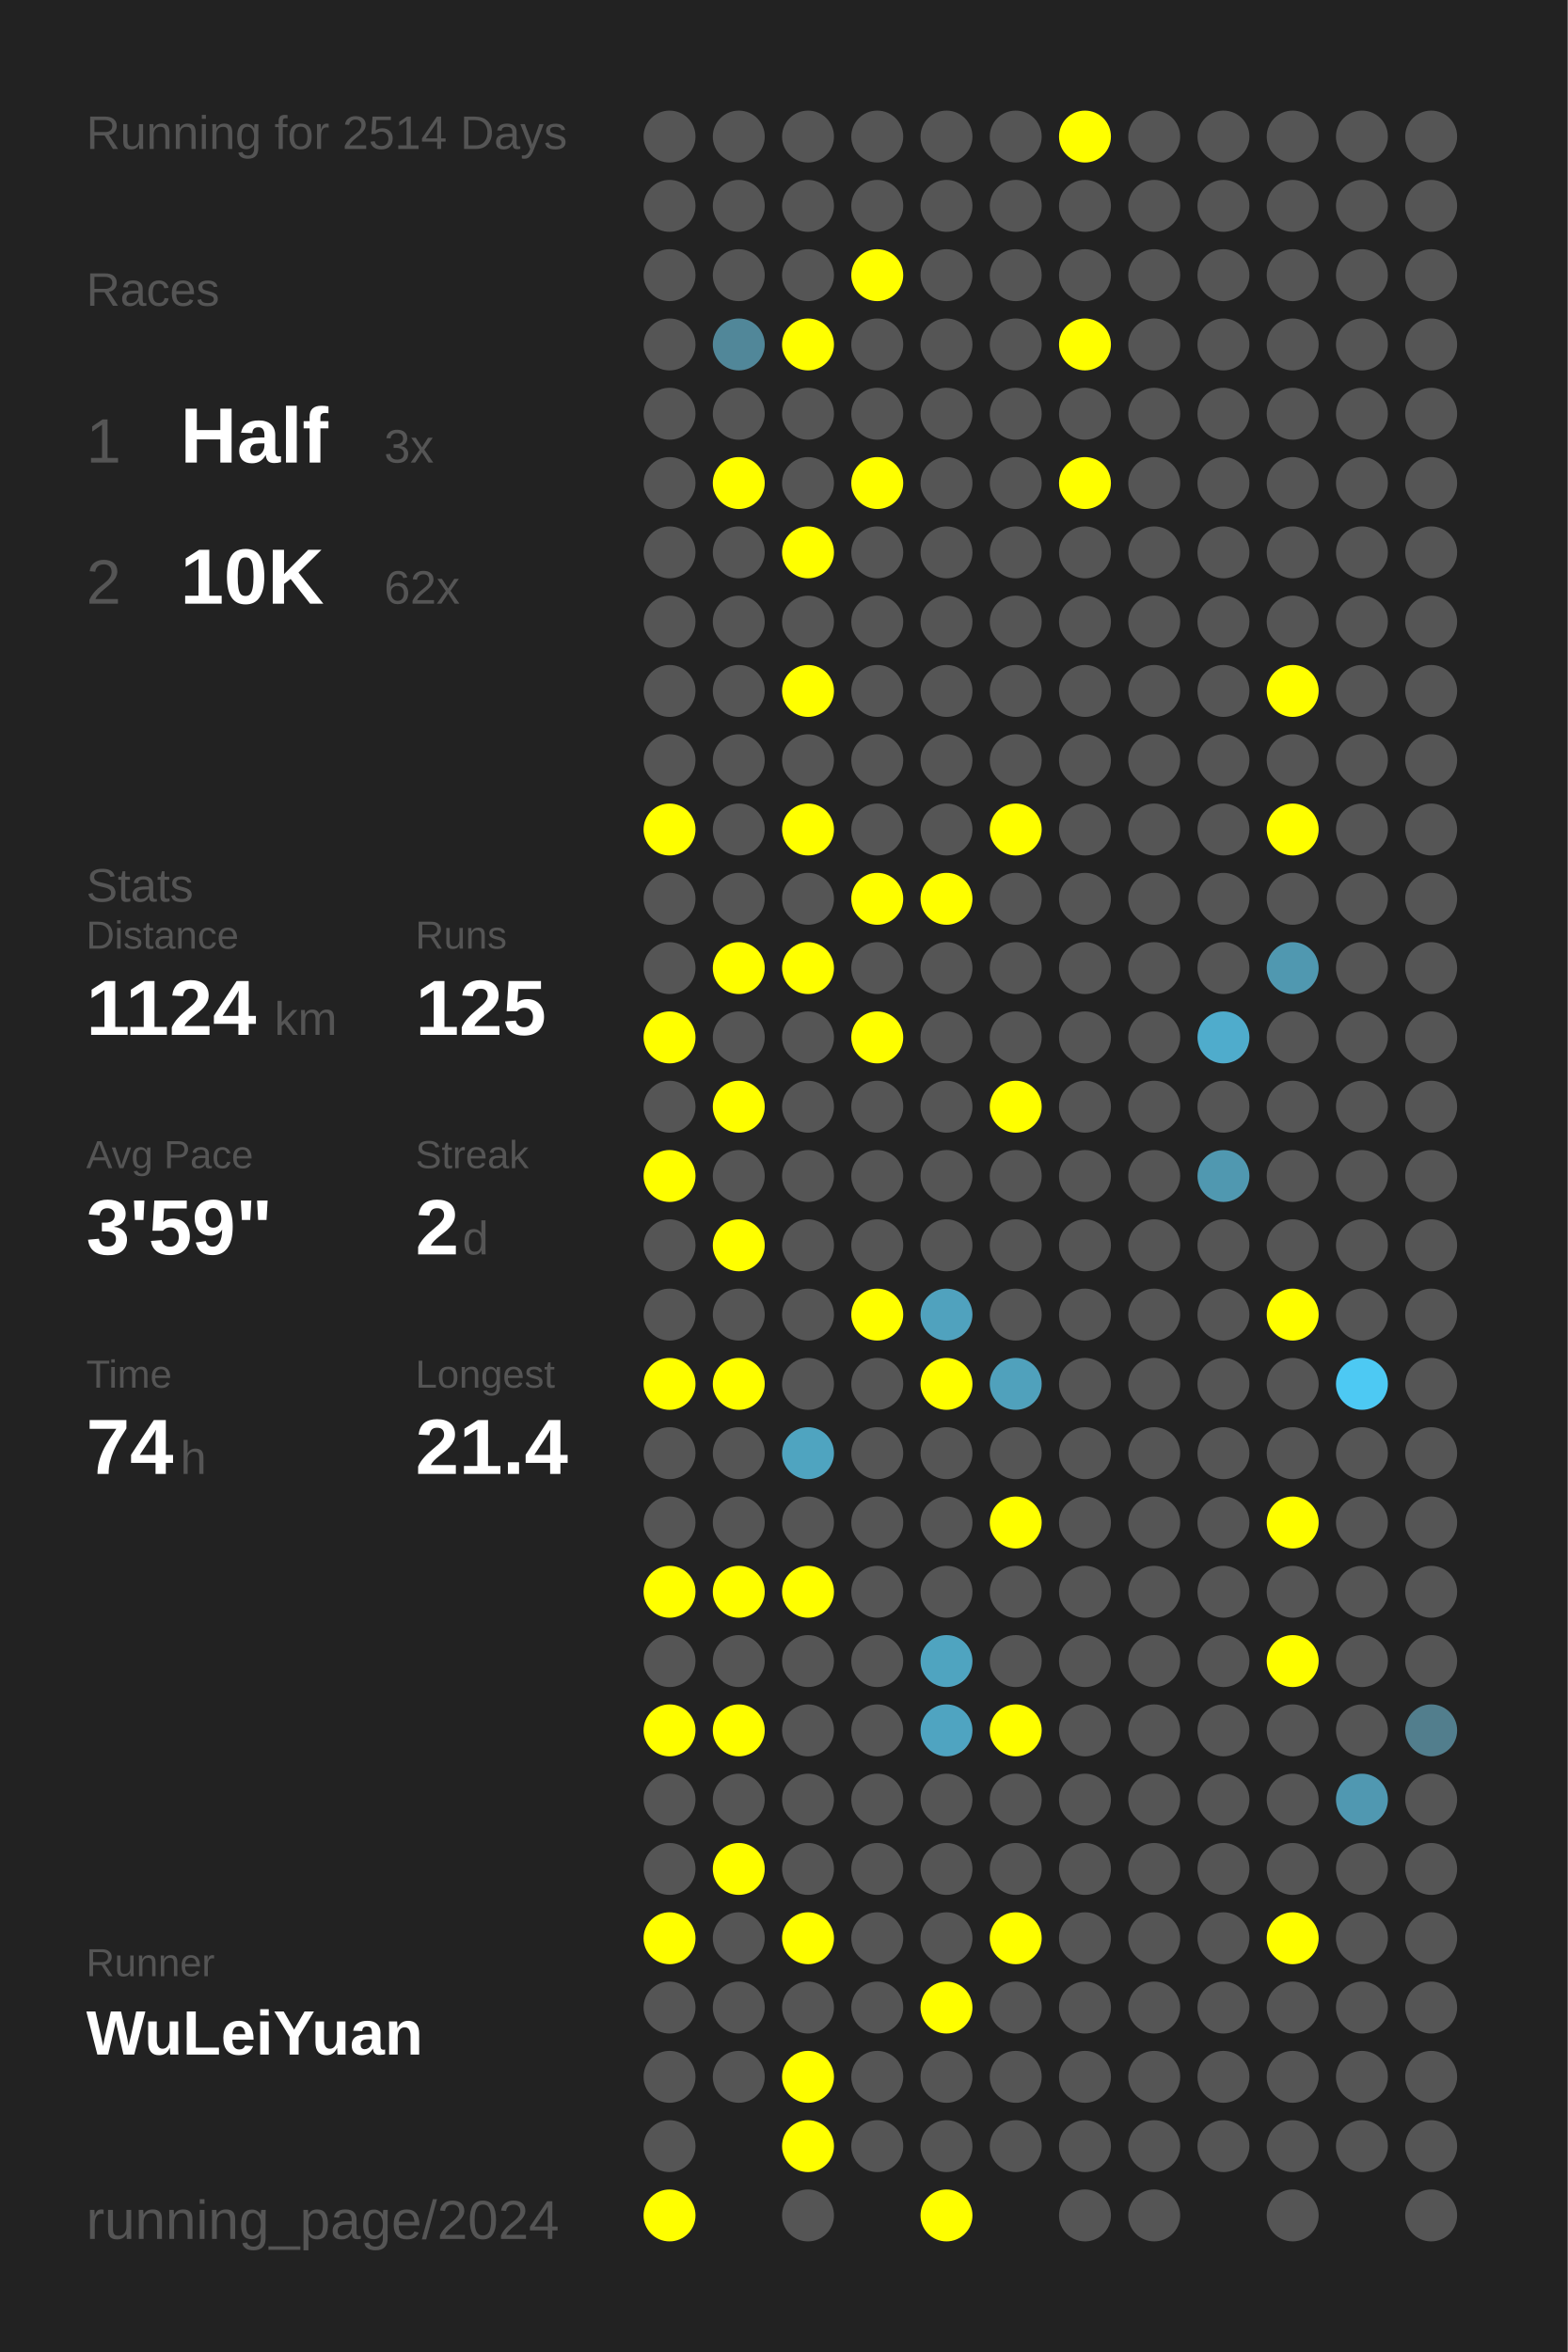
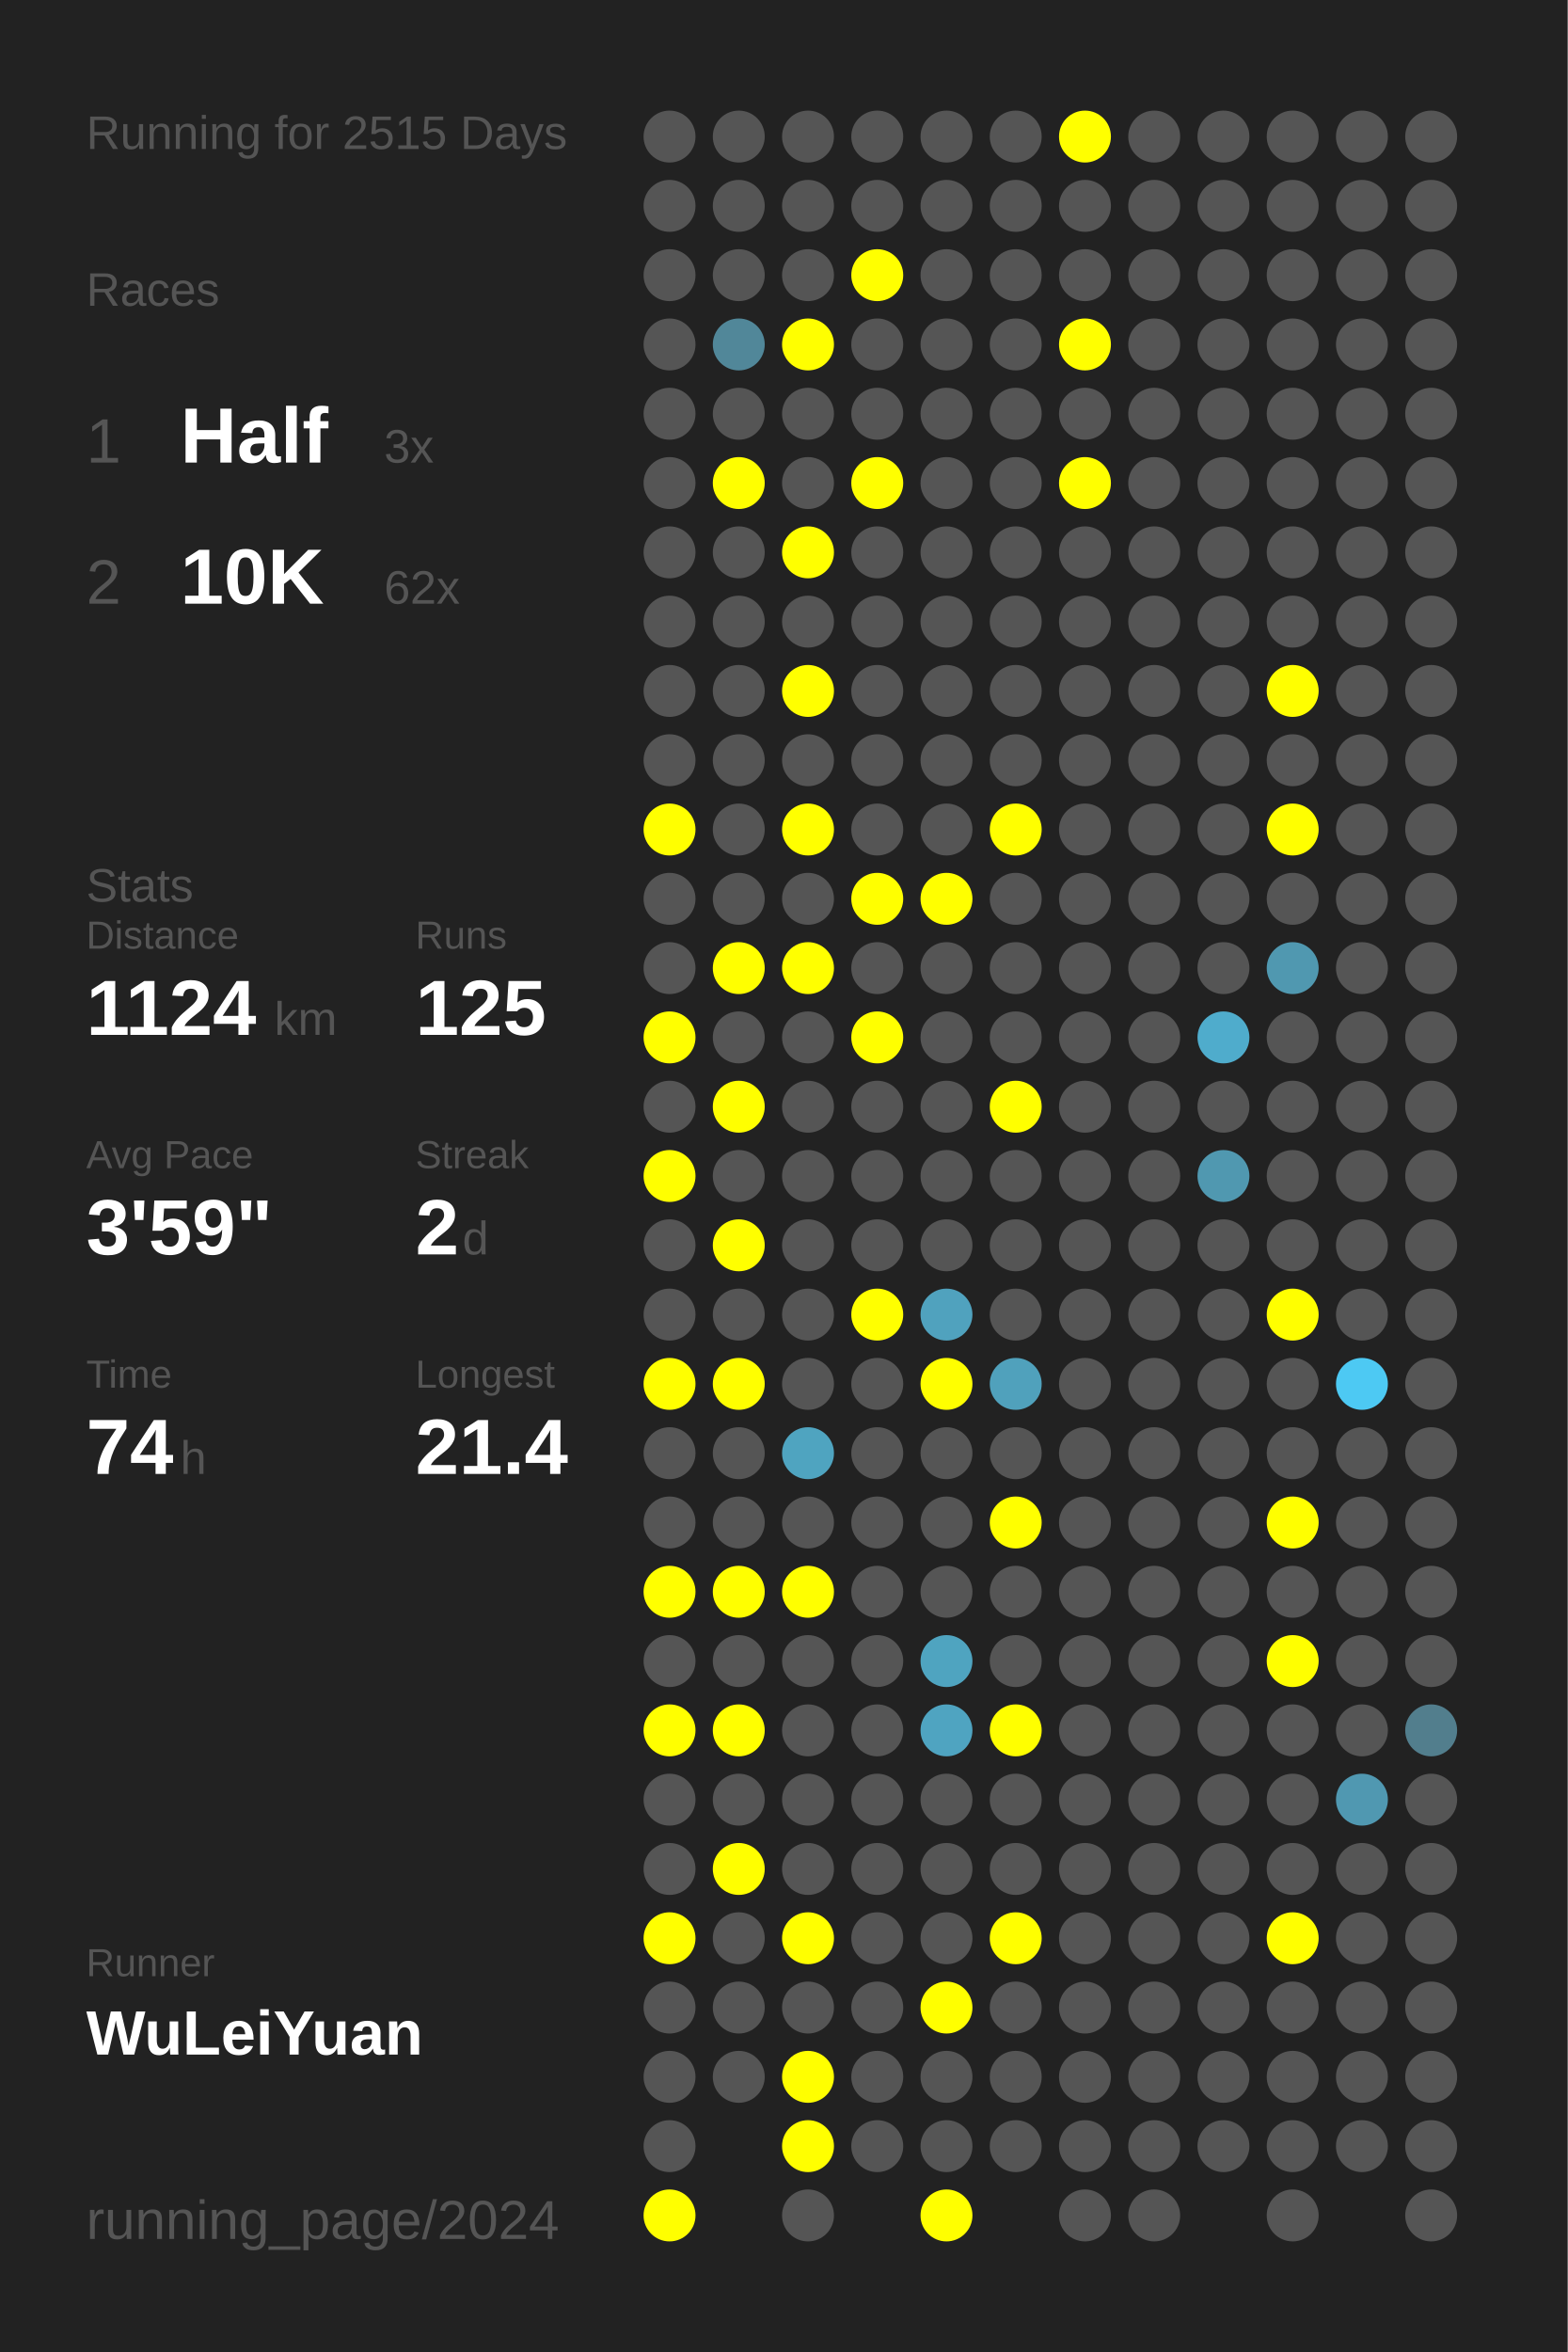
<svg xmlns="http://www.w3.org/2000/svg" baseProfile="full" height="300mm" version="1.1" viewBox="0,0,200,300" width="200mm">
  <defs />
  <rect fill="#222222" height="300" width="200" x="0" y="0" />
-   <text fill="#555555" style="font-size:6px; font-family:Arial;" x="11" y="19">Running for 2514 Days</text>
+   <text fill="#555555" style="font-size:6px; font-family:Arial;" x="11" y="19">Running for 2515 Days</text>
  <text fill="#555555" style="font-size:6px; font-family:Arial;" x="11" y="39">Races</text>
  <text fill="#555555" style="font-size:8px; font-family:Arial;" x="11" y="59">1</text>
  <text fill="#FFFFFF" style="font-size:10px; font-family:Arial; font-weight:bold;" x="23" y="59">Half</text>
  <text fill="#555555" style="font-size:6px; font-family:Arial;" x="49" y="59">3x</text>
  <text fill="#555555" style="font-size:8px; font-family:Arial;" x="11" y="77">2</text>
  <text fill="#FFFFFF" style="font-size:10px; font-family:Arial; font-weight:bold;" x="23" y="77">10K</text>
  <text fill="#555555" style="font-size:6px; font-family:Arial;" x="49" y="77">62x</text>
  <text fill="#555555" style="font-size:6px; font-family:Arial;" x="11" y="115">Stats</text>
  <text fill="#555555" style="font-size:5px; font-family:Arial;" x="11" y="121">Distance</text>
  <text fill="#FFFFFF" style="font-size:10px; font-family:Arial; font-weight:bold;" x="11" y="132">1124</text>
  <text fill="#555555" style="font-size:6px; font-family:Arial;" x="35" y="132">km</text>
  <text fill="#555555" style="font-size:5px; font-family:Arial;" x="53" y="121">Runs</text>
  <text fill="#FFFFFF" style="font-size:10px; font-family:Arial; font-weight:bold;" x="53" y="132">125</text>
  <text fill="#555555" style="font-size:5px; font-family:Arial;" x="11" y="149">Avg Pace</text>
  <text fill="#FFFFFF" style="font-size:10px; font-family:Arial; font-weight:bold;" x="11" y="160">3'59"</text>
  <text fill="#555555" style="font-size:5px; font-family:Arial;" x="53" y="149">Streak</text>
  <text fill="#FFFFFF" style="font-size:10px; font-family:Arial; font-weight:bold;" x="53" y="160">2</text>
  <text fill="#555555" style="font-size:6px; font-family:Arial;" x="59" y="160">d</text>
  <text fill="#555555" style="font-size:5px; font-family:Arial;" x="11" y="177">Time</text>
  <text fill="#FFFFFF" style="font-size:10px; font-family:Arial; font-weight:bold;" x="11" y="188">74</text>
  <text fill="#555555" style="font-size:6px; font-family:Arial;" x="23" y="188">h</text>
  <text fill="#555555" style="font-size:5px; font-family:Arial;" x="53" y="177">Longest</text>
  <text fill="#FFFFFF" style="font-size:10px; font-family:Arial; font-weight:bold;" x="53" y="188">21.4</text>
  <text fill="#555555" style="font-size:5px; font-family:Arial;" x="11" y="252.065">Runner</text>
  <text fill="#FFFFFF" style="font-size:8px; font-family:Arial; font-weight:bold;" x="11" y="262.065">WuLeiYuan</text>
  <text fill="#555555" style="font-size:7px; font-family:Arial;" x="11" y="285.581">running_page/2024</text>
  <circle cx="85.417" cy="17.419" fill="#555555" r="3.312" />
  <circle cx="85.417" cy="26.258" fill="#555555" r="3.312" />
  <circle cx="85.417" cy="35.097" fill="#555555" r="3.312" />
  <circle cx="85.417" cy="43.935" fill="#555555" r="3.312" />
  <circle cx="85.417" cy="52.774" fill="#555555" r="3.312" />
  <circle cx="85.417" cy="61.613" fill="#555555" r="3.312" />
  <circle cx="85.417" cy="70.452" fill="#555555" r="3.312" />
  <circle cx="85.417" cy="79.29" fill="#555555" r="3.312" />
  <circle cx="85.417" cy="88.129" fill="#555555" r="3.312" />
  <circle cx="85.417" cy="96.968" fill="#555555" r="3.312" />
  <circle cx="85.417" cy="105.806" fill="#FFFF00" r="3.312" />
  <circle cx="85.417" cy="114.645" fill="#555555" r="3.312" />
  <circle cx="85.417" cy="123.484" fill="#555555" r="3.312" />
  <circle cx="85.417" cy="132.323" fill="#FFFF00" r="3.312" />
  <circle cx="85.417" cy="141.161" fill="#555555" r="3.312" />
  <circle cx="85.417" cy="150" fill="#FFFF00" r="3.312" />
  <circle cx="85.417" cy="158.839" fill="#555555" r="3.312" />
  <circle cx="85.417" cy="167.677" fill="#555555" r="3.312" />
  <circle cx="85.417" cy="176.516" fill="#FFFF00" r="3.312" />
  <circle cx="85.417" cy="185.355" fill="#555555" r="3.312" />
  <circle cx="85.417" cy="194.194" fill="#555555" r="3.312" />
  <circle cx="85.417" cy="203.032" fill="#FFFF00" r="3.312" />
  <circle cx="85.417" cy="211.871" fill="#555555" r="3.312" />
  <circle cx="85.417" cy="220.71" fill="#FFFF00" r="3.312" />
  <circle cx="85.417" cy="229.548" fill="#555555" r="3.312" />
  <circle cx="85.417" cy="238.387" fill="#555555" r="3.312" />
  <circle cx="85.417" cy="247.226" fill="#FFFF00" r="3.312" />
  <circle cx="85.417" cy="256.065" fill="#555555" r="3.312" />
  <circle cx="85.417" cy="264.903" fill="#555555" r="3.312" />
  <circle cx="85.417" cy="273.742" fill="#555555" r="3.312" />
  <circle cx="85.417" cy="282.581" fill="#FFFF00" r="3.312" />
  <circle cx="94.25" cy="17.419" fill="#555555" r="3.312" />
  <circle cx="94.25" cy="26.258" fill="#555555" r="3.312" />
  <circle cx="94.25" cy="35.097" fill="#555555" r="3.312" />
  <circle cx="94.25" cy="43.935" fill="#518799" r="3.312" />
  <circle cx="94.25" cy="52.774" fill="#555555" r="3.312" />
  <circle cx="94.25" cy="61.613" fill="#FFFF00" r="3.312" />
  <circle cx="94.25" cy="70.452" fill="#555555" r="3.312" />
  <circle cx="94.25" cy="79.29" fill="#555555" r="3.312" />
  <circle cx="94.25" cy="88.129" fill="#555555" r="3.312" />
  <circle cx="94.25" cy="96.968" fill="#555555" r="3.312" />
  <circle cx="94.25" cy="105.806" fill="#555555" r="3.312" />
  <circle cx="94.25" cy="114.645" fill="#555555" r="3.312" />
  <circle cx="94.25" cy="123.484" fill="#FFFF00" r="3.312" />
  <circle cx="94.25" cy="132.323" fill="#555555" r="3.312" />
  <circle cx="94.25" cy="141.161" fill="#FFFF00" r="3.312" />
  <circle cx="94.25" cy="150" fill="#555555" r="3.312" />
  <circle cx="94.25" cy="158.839" fill="#FFFF00" r="3.312" />
  <circle cx="94.25" cy="167.677" fill="#555555" r="3.312" />
  <circle cx="94.25" cy="176.516" fill="#FFFF00" r="3.312" />
  <circle cx="94.25" cy="185.355" fill="#555555" r="3.312" />
  <circle cx="94.25" cy="194.194" fill="#555555" r="3.312" />
  <circle cx="94.25" cy="203.032" fill="#FFFF00" r="3.312" />
  <circle cx="94.25" cy="211.871" fill="#555555" r="3.312" />
  <circle cx="94.25" cy="220.71" fill="#FFFF00" r="3.312" />
  <circle cx="94.25" cy="229.548" fill="#555555" r="3.312" />
  <circle cx="94.25" cy="238.387" fill="#FFFF00" r="3.312" />
  <circle cx="94.25" cy="247.226" fill="#555555" r="3.312" />
  <circle cx="94.25" cy="256.065" fill="#555555" r="3.312" />
  <circle cx="94.25" cy="264.903" fill="#555555" r="3.312" />
  <circle cx="103.083" cy="17.419" fill="#555555" r="3.312" />
  <circle cx="103.083" cy="26.258" fill="#555555" r="3.312" />
  <circle cx="103.083" cy="35.097" fill="#555555" r="3.312" />
  <circle cx="103.083" cy="43.935" fill="#FFFF00" r="3.312" />
  <circle cx="103.083" cy="52.774" fill="#555555" r="3.312" />
  <circle cx="103.083" cy="61.613" fill="#555555" r="3.312" />
  <circle cx="103.083" cy="70.452" fill="#FFFF00" r="3.312" />
  <circle cx="103.083" cy="79.29" fill="#555555" r="3.312" />
  <circle cx="103.083" cy="88.129" fill="#FFFF00" r="3.312" />
  <circle cx="103.083" cy="96.968" fill="#555555" r="3.312" />
  <circle cx="103.083" cy="105.806" fill="#FFFF00" r="3.312" />
  <circle cx="103.083" cy="114.645" fill="#555555" r="3.312" />
  <circle cx="103.083" cy="123.484" fill="#FFFF00" r="3.312" />
  <circle cx="103.083" cy="132.323" fill="#555555" r="3.312" />
  <circle cx="103.083" cy="141.161" fill="#555555" r="3.312" />
  <circle cx="103.083" cy="150" fill="#555555" r="3.312" />
  <circle cx="103.083" cy="158.839" fill="#555555" r="3.312" />
  <circle cx="103.083" cy="167.677" fill="#555555" r="3.312" />
  <circle cx="103.083" cy="176.516" fill="#555555" r="3.312" />
  <circle cx="103.083" cy="185.355" fill="#4fa4c0" r="3.312" />
  <circle cx="103.083" cy="194.194" fill="#555555" r="3.312" />
  <circle cx="103.083" cy="203.032" fill="#FFFF00" r="3.312" />
  <circle cx="103.083" cy="211.871" fill="#555555" r="3.312" />
  <circle cx="103.083" cy="220.71" fill="#555555" r="3.312" />
  <circle cx="103.083" cy="229.548" fill="#555555" r="3.312" />
  <circle cx="103.083" cy="238.387" fill="#555555" r="3.312" />
  <circle cx="103.083" cy="247.226" fill="#FFFF00" r="3.312" />
  <circle cx="103.083" cy="256.065" fill="#555555" r="3.312" />
  <circle cx="103.083" cy="264.903" fill="#FFFF00" r="3.312" />
  <circle cx="103.083" cy="273.742" fill="#FFFF00" r="3.312" />
  <circle cx="103.083" cy="282.581" fill="#555555" r="3.312" />
  <circle cx="111.917" cy="17.419" fill="#555555" r="3.312" />
  <circle cx="111.917" cy="26.258" fill="#555555" r="3.312" />
  <circle cx="111.917" cy="35.097" fill="#FFFF00" r="3.312" />
  <circle cx="111.917" cy="43.935" fill="#555555" r="3.312" />
  <circle cx="111.917" cy="52.774" fill="#555555" r="3.312" />
  <circle cx="111.917" cy="61.613" fill="#FFFF00" r="3.312" />
  <circle cx="111.917" cy="70.452" fill="#555555" r="3.312" />
  <circle cx="111.917" cy="79.29" fill="#555555" r="3.312" />
  <circle cx="111.917" cy="88.129" fill="#555555" r="3.312" />
  <circle cx="111.917" cy="96.968" fill="#555555" r="3.312" />
  <circle cx="111.917" cy="105.806" fill="#555555" r="3.312" />
  <circle cx="111.917" cy="114.645" fill="#FFFF00" r="3.312" />
  <circle cx="111.917" cy="123.484" fill="#555555" r="3.312" />
  <circle cx="111.917" cy="132.323" fill="#FFFF00" r="3.312" />
  <circle cx="111.917" cy="141.161" fill="#555555" r="3.312" />
  <circle cx="111.917" cy="150" fill="#555555" r="3.312" />
  <circle cx="111.917" cy="158.839" fill="#555555" r="3.312" />
  <circle cx="111.917" cy="167.677" fill="#FFFF00" r="3.312" />
  <circle cx="111.917" cy="176.516" fill="#555555" r="3.312" />
  <circle cx="111.917" cy="185.355" fill="#555555" r="3.312" />
  <circle cx="111.917" cy="194.194" fill="#555555" r="3.312" />
  <circle cx="111.917" cy="203.032" fill="#555555" r="3.312" />
  <circle cx="111.917" cy="211.871" fill="#555555" r="3.312" />
  <circle cx="111.917" cy="220.71" fill="#555555" r="3.312" />
  <circle cx="111.917" cy="229.548" fill="#555555" r="3.312" />
  <circle cx="111.917" cy="238.387" fill="#555555" r="3.312" />
  <circle cx="111.917" cy="247.226" fill="#555555" r="3.312" />
  <circle cx="111.917" cy="256.065" fill="#555555" r="3.312" />
  <circle cx="111.917" cy="264.903" fill="#555555" r="3.312" />
  <circle cx="111.917" cy="273.742" fill="#555555" r="3.312" />
  <circle cx="120.75" cy="17.419" fill="#555555" r="3.312" />
  <circle cx="120.75" cy="26.258" fill="#555555" r="3.312" />
  <circle cx="120.75" cy="35.097" fill="#555555" r="3.312" />
  <circle cx="120.75" cy="43.935" fill="#555555" r="3.312" />
  <circle cx="120.75" cy="52.774" fill="#555555" r="3.312" />
  <circle cx="120.75" cy="61.613" fill="#555555" r="3.312" />
  <circle cx="120.75" cy="70.452" fill="#555555" r="3.312" />
  <circle cx="120.75" cy="79.29" fill="#555555" r="3.312" />
  <circle cx="120.75" cy="88.129" fill="#555555" r="3.312" />
  <circle cx="120.75" cy="96.968" fill="#555555" r="3.312" />
  <circle cx="120.75" cy="105.806" fill="#555555" r="3.312" />
  <circle cx="120.75" cy="114.645" fill="#FFFF00" r="3.312" />
  <circle cx="120.75" cy="123.484" fill="#555555" r="3.312" />
  <circle cx="120.75" cy="132.323" fill="#555555" r="3.312" />
  <circle cx="120.75" cy="141.161" fill="#555555" r="3.312" />
  <circle cx="120.75" cy="150" fill="#555555" r="3.312" />
  <circle cx="120.75" cy="158.839" fill="#555555" r="3.312" />
  <circle cx="120.75" cy="167.677" fill="#50a2be" r="3.312" />
  <circle cx="120.75" cy="176.516" fill="#FFFF00" r="3.312" />
  <circle cx="120.75" cy="185.355" fill="#555555" r="3.312" />
  <circle cx="120.75" cy="194.194" fill="#555555" r="3.312" />
  <circle cx="120.75" cy="203.032" fill="#555555" r="3.312" />
  <circle cx="120.75" cy="211.871" fill="#4fa4c0" r="3.312" />
  <circle cx="120.75" cy="220.71" fill="#4fa4c1" r="3.312" />
  <circle cx="120.75" cy="229.548" fill="#555555" r="3.312" />
  <circle cx="120.75" cy="238.387" fill="#555555" r="3.312" />
  <circle cx="120.75" cy="247.226" fill="#555555" r="3.312" />
  <circle cx="120.75" cy="256.065" fill="#FFFF00" r="3.312" />
  <circle cx="120.75" cy="264.903" fill="#555555" r="3.312" />
  <circle cx="120.75" cy="273.742" fill="#555555" r="3.312" />
  <circle cx="120.75" cy="282.581" fill="#FFFF00" r="3.312" />
  <circle cx="129.583" cy="17.419" fill="#555555" r="3.312" />
  <circle cx="129.583" cy="26.258" fill="#555555" r="3.312" />
  <circle cx="129.583" cy="35.097" fill="#555555" r="3.312" />
  <circle cx="129.583" cy="43.935" fill="#555555" r="3.312" />
  <circle cx="129.583" cy="52.774" fill="#555555" r="3.312" />
  <circle cx="129.583" cy="61.613" fill="#555555" r="3.312" />
  <circle cx="129.583" cy="70.452" fill="#555555" r="3.312" />
  <circle cx="129.583" cy="79.29" fill="#555555" r="3.312" />
  <circle cx="129.583" cy="88.129" fill="#555555" r="3.312" />
  <circle cx="129.583" cy="96.968" fill="#555555" r="3.312" />
  <circle cx="129.583" cy="105.806" fill="#FFFF00" r="3.312" />
  <circle cx="129.583" cy="114.645" fill="#555555" r="3.312" />
  <circle cx="129.583" cy="123.484" fill="#555555" r="3.312" />
  <circle cx="129.583" cy="132.323" fill="#555555" r="3.312" />
  <circle cx="129.583" cy="141.161" fill="#FFFF00" r="3.312" />
  <circle cx="129.583" cy="150" fill="#555555" r="3.312" />
  <circle cx="129.583" cy="158.839" fill="#555555" r="3.312" />
  <circle cx="129.583" cy="167.677" fill="#555555" r="3.312" />
  <circle cx="129.583" cy="176.516" fill="#50a1bc" r="3.312" />
  <circle cx="129.583" cy="185.355" fill="#555555" r="3.312" />
  <circle cx="129.583" cy="194.194" fill="#FFFF00" r="3.312" />
  <circle cx="129.583" cy="203.032" fill="#555555" r="3.312" />
  <circle cx="129.583" cy="211.871" fill="#555555" r="3.312" />
  <circle cx="129.583" cy="220.71" fill="#FFFF00" r="3.312" />
  <circle cx="129.583" cy="229.548" fill="#555555" r="3.312" />
  <circle cx="129.583" cy="238.387" fill="#555555" r="3.312" />
  <circle cx="129.583" cy="247.226" fill="#FFFF00" r="3.312" />
  <circle cx="129.583" cy="256.065" fill="#555555" r="3.312" />
  <circle cx="129.583" cy="264.903" fill="#555555" r="3.312" />
  <circle cx="129.583" cy="273.742" fill="#555555" r="3.312" />
  <circle cx="138.417" cy="17.419" fill="#FFFF00" r="3.312" />
  <circle cx="138.417" cy="26.258" fill="#555555" r="3.312" />
  <circle cx="138.417" cy="35.097" fill="#555555" r="3.312" />
  <circle cx="138.417" cy="43.935" fill="#FFFF00" r="3.312" />
  <circle cx="138.417" cy="52.774" fill="#555555" r="3.312" />
  <circle cx="138.417" cy="61.613" fill="#FFFF00" r="3.312" />
  <circle cx="138.417" cy="70.452" fill="#555555" r="3.312" />
  <circle cx="138.417" cy="79.29" fill="#555555" r="3.312" />
  <circle cx="138.417" cy="88.129" fill="#555555" r="3.312" />
  <circle cx="138.417" cy="96.968" fill="#555555" r="3.312" />
  <circle cx="138.417" cy="105.806" fill="#555555" r="3.312" />
  <circle cx="138.417" cy="114.645" fill="#555555" r="3.312" />
  <circle cx="138.417" cy="123.484" fill="#555555" r="3.312" />
  <circle cx="138.417" cy="132.323" fill="#555555" r="3.312" />
  <circle cx="138.417" cy="141.161" fill="#555555" r="3.312" />
  <circle cx="138.417" cy="150" fill="#555555" r="3.312" />
  <circle cx="138.417" cy="158.839" fill="#555555" r="3.312" />
  <circle cx="138.417" cy="167.677" fill="#555555" r="3.312" />
  <circle cx="138.417" cy="176.516" fill="#555555" r="3.312" />
  <circle cx="138.417" cy="185.355" fill="#555555" r="3.312" />
  <circle cx="138.417" cy="194.194" fill="#555555" r="3.312" />
  <circle cx="138.417" cy="203.032" fill="#555555" r="3.312" />
  <circle cx="138.417" cy="211.871" fill="#555555" r="3.312" />
  <circle cx="138.417" cy="220.71" fill="#555555" r="3.312" />
  <circle cx="138.417" cy="229.548" fill="#555555" r="3.312" />
  <circle cx="138.417" cy="238.387" fill="#555555" r="3.312" />
  <circle cx="138.417" cy="247.226" fill="#555555" r="3.312" />
  <circle cx="138.417" cy="256.065" fill="#555555" r="3.312" />
  <circle cx="138.417" cy="264.903" fill="#555555" r="3.312" />
  <circle cx="138.417" cy="273.742" fill="#555555" r="3.312" />
  <circle cx="138.417" cy="282.581" fill="#555555" r="3.312" />
  <circle cx="147.25" cy="17.419" fill="#555555" r="3.312" />
  <circle cx="147.25" cy="26.258" fill="#555555" r="3.312" />
  <circle cx="147.25" cy="35.097" fill="#555555" r="3.312" />
  <circle cx="147.25" cy="43.935" fill="#555555" r="3.312" />
  <circle cx="147.25" cy="52.774" fill="#555555" r="3.312" />
  <circle cx="147.25" cy="61.613" fill="#555555" r="3.312" />
  <circle cx="147.25" cy="70.452" fill="#555555" r="3.312" />
  <circle cx="147.25" cy="79.29" fill="#555555" r="3.312" />
  <circle cx="147.25" cy="88.129" fill="#555555" r="3.312" />
  <circle cx="147.25" cy="96.968" fill="#555555" r="3.312" />
  <circle cx="147.25" cy="105.806" fill="#555555" r="3.312" />
  <circle cx="147.25" cy="114.645" fill="#555555" r="3.312" />
  <circle cx="147.25" cy="123.484" fill="#555555" r="3.312" />
  <circle cx="147.25" cy="132.323" fill="#555555" r="3.312" />
  <circle cx="147.25" cy="141.161" fill="#555555" r="3.312" />
  <circle cx="147.25" cy="150" fill="#555555" r="3.312" />
  <circle cx="147.25" cy="158.839" fill="#555555" r="3.312" />
  <circle cx="147.25" cy="167.677" fill="#555555" r="3.312" />
  <circle cx="147.25" cy="176.516" fill="#555555" r="3.312" />
  <circle cx="147.25" cy="185.355" fill="#555555" r="3.312" />
  <circle cx="147.25" cy="194.194" fill="#555555" r="3.312" />
  <circle cx="147.25" cy="203.032" fill="#555555" r="3.312" />
  <circle cx="147.25" cy="211.871" fill="#555555" r="3.312" />
  <circle cx="147.25" cy="220.71" fill="#555555" r="3.312" />
  <circle cx="147.25" cy="229.548" fill="#555555" r="3.312" />
  <circle cx="147.25" cy="238.387" fill="#555555" r="3.312" />
  <circle cx="147.25" cy="247.226" fill="#555555" r="3.312" />
  <circle cx="147.25" cy="256.065" fill="#555555" r="3.312" />
  <circle cx="147.25" cy="264.903" fill="#555555" r="3.312" />
  <circle cx="147.25" cy="273.742" fill="#555555" r="3.312" />
  <circle cx="147.25" cy="282.581" fill="#555555" r="3.312" />
  <circle cx="156.083" cy="17.419" fill="#555555" r="3.312" />
  <circle cx="156.083" cy="26.258" fill="#555555" r="3.312" />
  <circle cx="156.083" cy="35.097" fill="#555555" r="3.312" />
  <circle cx="156.083" cy="43.935" fill="#555555" r="3.312" />
  <circle cx="156.083" cy="52.774" fill="#555555" r="3.312" />
  <circle cx="156.083" cy="61.613" fill="#555555" r="3.312" />
  <circle cx="156.083" cy="70.452" fill="#555555" r="3.312" />
  <circle cx="156.083" cy="79.29" fill="#555555" r="3.312" />
  <circle cx="156.083" cy="88.129" fill="#555555" r="3.312" />
  <circle cx="156.083" cy="96.968" fill="#555555" r="3.312" />
  <circle cx="156.083" cy="105.806" fill="#555555" r="3.312" />
  <circle cx="156.083" cy="114.645" fill="#555555" r="3.312" />
  <circle cx="156.083" cy="123.484" fill="#555555" r="3.312" />
  <circle cx="156.083" cy="132.323" fill="#4faccc" r="3.312" />
  <circle cx="156.083" cy="141.161" fill="#555555" r="3.312" />
  <circle cx="156.083" cy="150" fill="#5098b0" r="3.312" />
  <circle cx="156.083" cy="158.839" fill="#555555" r="3.312" />
  <circle cx="156.083" cy="167.677" fill="#555555" r="3.312" />
  <circle cx="156.083" cy="176.516" fill="#555555" r="3.312" />
  <circle cx="156.083" cy="185.355" fill="#555555" r="3.312" />
  <circle cx="156.083" cy="194.194" fill="#555555" r="3.312" />
  <circle cx="156.083" cy="203.032" fill="#555555" r="3.312" />
  <circle cx="156.083" cy="211.871" fill="#555555" r="3.312" />
  <circle cx="156.083" cy="220.71" fill="#555555" r="3.312" />
  <circle cx="156.083" cy="229.548" fill="#555555" r="3.312" />
  <circle cx="156.083" cy="238.387" fill="#555555" r="3.312" />
  <circle cx="156.083" cy="247.226" fill="#555555" r="3.312" />
  <circle cx="156.083" cy="256.065" fill="#555555" r="3.312" />
  <circle cx="156.083" cy="264.903" fill="#555555" r="3.312" />
  <circle cx="156.083" cy="273.742" fill="#555555" r="3.312" />
  <circle cx="164.917" cy="17.419" fill="#555555" r="3.312" />
  <circle cx="164.917" cy="26.258" fill="#555555" r="3.312" />
  <circle cx="164.917" cy="35.097" fill="#555555" r="3.312" />
  <circle cx="164.917" cy="43.935" fill="#555555" r="3.312" />
  <circle cx="164.917" cy="52.774" fill="#555555" r="3.312" />
  <circle cx="164.917" cy="61.613" fill="#555555" r="3.312" />
  <circle cx="164.917" cy="70.452" fill="#555555" r="3.312" />
  <circle cx="164.917" cy="79.29" fill="#555555" r="3.312" />
  <circle cx="164.917" cy="88.129" fill="#FFFF00" r="3.312" />
  <circle cx="164.917" cy="96.968" fill="#555555" r="3.312" />
  <circle cx="164.917" cy="105.806" fill="#FFFF00" r="3.312" />
  <circle cx="164.917" cy="114.645" fill="#555555" r="3.312" />
  <circle cx="164.917" cy="123.484" fill="#5098b0" r="3.312" />
  <circle cx="164.917" cy="132.323" fill="#555555" r="3.312" />
  <circle cx="164.917" cy="141.161" fill="#555555" r="3.312" />
  <circle cx="164.917" cy="150" fill="#555555" r="3.312" />
  <circle cx="164.917" cy="158.839" fill="#555555" r="3.312" />
  <circle cx="164.917" cy="167.677" fill="#FFFF00" r="3.312" />
  <circle cx="164.917" cy="176.516" fill="#555555" r="3.312" />
  <circle cx="164.917" cy="185.355" fill="#555555" r="3.312" />
  <circle cx="164.917" cy="194.194" fill="#FFFF00" r="3.312" />
  <circle cx="164.917" cy="203.032" fill="#555555" r="3.312" />
  <circle cx="164.917" cy="211.871" fill="#FFFF00" r="3.312" />
  <circle cx="164.917" cy="220.71" fill="#555555" r="3.312" />
  <circle cx="164.917" cy="229.548" fill="#555555" r="3.312" />
  <circle cx="164.917" cy="238.387" fill="#555555" r="3.312" />
  <circle cx="164.917" cy="247.226" fill="#FFFF00" r="3.312" />
  <circle cx="164.917" cy="256.065" fill="#555555" r="3.312" />
  <circle cx="164.917" cy="264.903" fill="#555555" r="3.312" />
  <circle cx="164.917" cy="273.742" fill="#555555" r="3.312" />
  <circle cx="164.917" cy="282.581" fill="#555555" r="3.312" />
  <circle cx="173.75" cy="17.419" fill="#555555" r="3.312" />
  <circle cx="173.75" cy="26.258" fill="#555555" r="3.312" />
  <circle cx="173.75" cy="35.097" fill="#555555" r="3.312" />
  <circle cx="173.75" cy="43.935" fill="#555555" r="3.312" />
  <circle cx="173.75" cy="52.774" fill="#555555" r="3.312" />
  <circle cx="173.75" cy="61.613" fill="#555555" r="3.312" />
  <circle cx="173.75" cy="70.452" fill="#555555" r="3.312" />
  <circle cx="173.75" cy="79.29" fill="#555555" r="3.312" />
  <circle cx="173.75" cy="88.129" fill="#555555" r="3.312" />
  <circle cx="173.75" cy="96.968" fill="#555555" r="3.312" />
  <circle cx="173.75" cy="105.806" fill="#555555" r="3.312" />
  <circle cx="173.75" cy="114.645" fill="#555555" r="3.312" />
  <circle cx="173.75" cy="123.484" fill="#555555" r="3.312" />
  <circle cx="173.75" cy="132.323" fill="#555555" r="3.312" />
  <circle cx="173.75" cy="141.161" fill="#555555" r="3.312" />
  <circle cx="173.75" cy="150" fill="#555555" r="3.312" />
  <circle cx="173.75" cy="158.839" fill="#555555" r="3.312" />
  <circle cx="173.75" cy="167.677" fill="#555555" r="3.312" />
  <circle cx="173.75" cy="176.516" fill="#4dc9f3" r="3.312" />
  <circle cx="173.75" cy="185.355" fill="#555555" r="3.312" />
  <circle cx="173.75" cy="194.194" fill="#555555" r="3.312" />
  <circle cx="173.75" cy="203.032" fill="#555555" r="3.312" />
  <circle cx="173.75" cy="211.871" fill="#555555" r="3.312" />
  <circle cx="173.75" cy="220.71" fill="#555555" r="3.312" />
  <circle cx="173.75" cy="229.548" fill="#5098b1" r="3.312" />
  <circle cx="173.75" cy="238.387" fill="#555555" r="3.312" />
  <circle cx="173.75" cy="247.226" fill="#555555" r="3.312" />
  <circle cx="173.75" cy="256.065" fill="#555555" r="3.312" />
  <circle cx="173.75" cy="264.903" fill="#555555" r="3.312" />
  <circle cx="173.75" cy="273.742" fill="#555555" r="3.312" />
  <circle cx="182.583" cy="17.419" fill="#555555" r="3.312" />
  <circle cx="182.583" cy="26.258" fill="#555555" r="3.312" />
  <circle cx="182.583" cy="35.097" fill="#555555" r="3.312" />
  <circle cx="182.583" cy="43.935" fill="#555555" r="3.312" />
  <circle cx="182.583" cy="52.774" fill="#555555" r="3.312" />
  <circle cx="182.583" cy="61.613" fill="#555555" r="3.312" />
  <circle cx="182.583" cy="70.452" fill="#555555" r="3.312" />
  <circle cx="182.583" cy="79.29" fill="#555555" r="3.312" />
  <circle cx="182.583" cy="88.129" fill="#555555" r="3.312" />
  <circle cx="182.583" cy="96.968" fill="#555555" r="3.312" />
  <circle cx="182.583" cy="105.806" fill="#555555" r="3.312" />
  <circle cx="182.583" cy="114.645" fill="#555555" r="3.312" />
  <circle cx="182.583" cy="123.484" fill="#555555" r="3.312" />
  <circle cx="182.583" cy="132.323" fill="#555555" r="3.312" />
  <circle cx="182.583" cy="141.161" fill="#555555" r="3.312" />
  <circle cx="182.583" cy="150" fill="#555555" r="3.312" />
  <circle cx="182.583" cy="158.839" fill="#555555" r="3.312" />
  <circle cx="182.583" cy="167.677" fill="#555555" r="3.312" />
  <circle cx="182.583" cy="176.516" fill="#555555" r="3.312" />
  <circle cx="182.583" cy="185.355" fill="#555555" r="3.312" />
  <circle cx="182.583" cy="194.194" fill="#555555" r="3.312" />
  <circle cx="182.583" cy="203.032" fill="#555555" r="3.312" />
  <circle cx="182.583" cy="211.871" fill="#555555" r="3.312" />
  <circle cx="182.583" cy="220.71" fill="#527e8d" r="3.312" />
  <circle cx="182.583" cy="229.548" fill="#555555" r="3.312" />
  <circle cx="182.583" cy="238.387" fill="#555555" r="3.312" />
  <circle cx="182.583" cy="247.226" fill="#555555" r="3.312" />
  <circle cx="182.583" cy="256.065" fill="#555555" r="3.312" />
  <circle cx="182.583" cy="264.903" fill="#555555" r="3.312" />
  <circle cx="182.583" cy="273.742" fill="#555555" r="3.312" />
  <circle cx="182.583" cy="282.581" fill="#555555" r="3.312" />
</svg>
